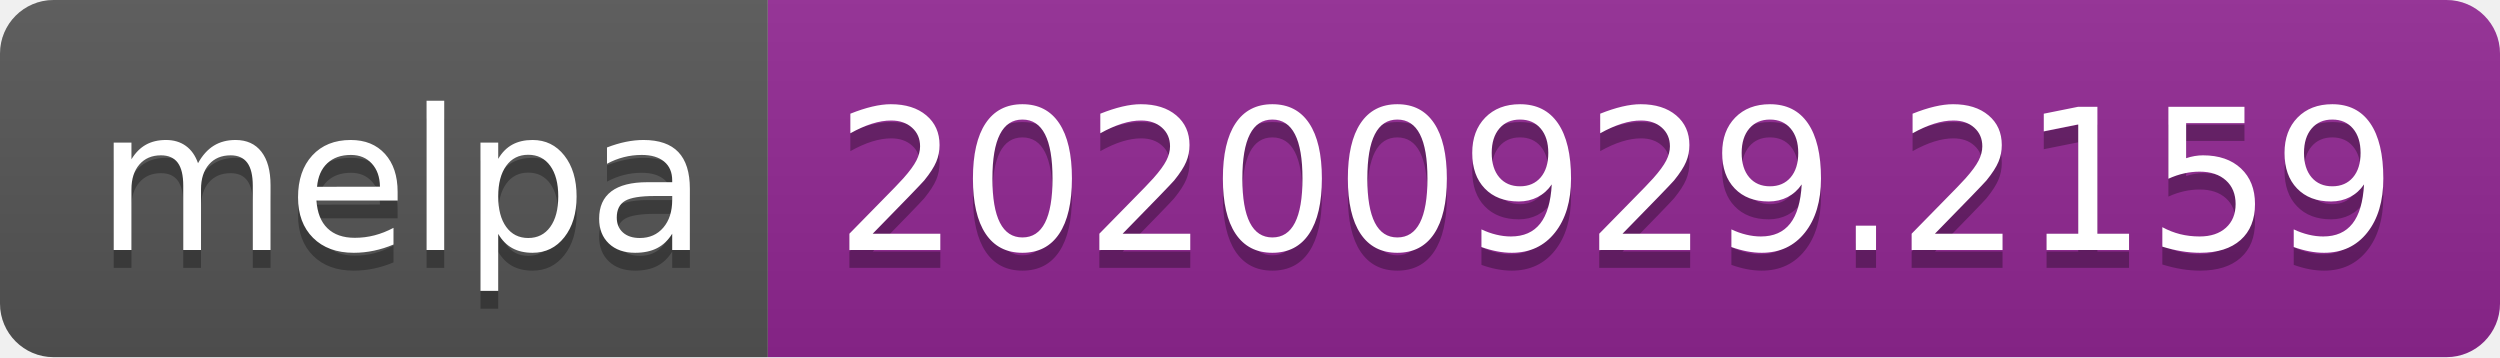
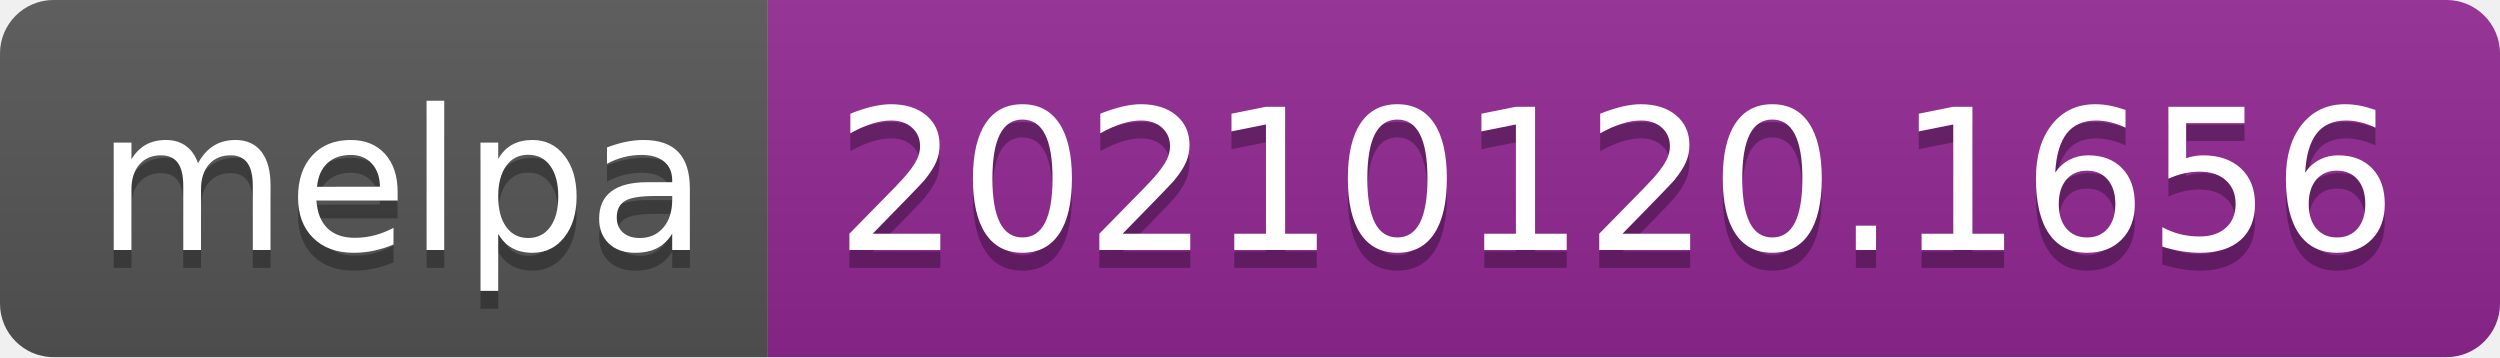
- <svg xmlns="http://www.w3.org/2000/svg" width="140" height="20" role="img" aria-label="melpa: 20200929.2159">
+ <svg xmlns="http://www.w3.org/2000/svg" width="140" height="20" role="img" aria-label="melpa: 20210120.1656">
  <linearGradient id="s" x2="0" y2="100%">
    <stop offset="0" stop-color="#bbb" stop-opacity=".1" />
    <stop offset="1" stop-opacity=".1" />
  </linearGradient>
  <clipPath id="r">
    <rect width="140" height="20" rx="3" fill="#fff" />
  </clipPath>
  <g clip-path="url(#r)">
    <rect width="43" height="20" fill="#555" />
    <rect x="43" width="97" height="20" fill="#922793" />
    <rect width="140" height="20" fill="url(#s)" />
  </g>
  <g fill="#fff" text-anchor="middle" font-family="Verdana,Geneva,DejaVu Sans,sans-serif" text-rendering="geometricPrecision" font-size="110">
    <text aria-hidden="true" x="225" y="150" fill="#010101" fill-opacity=".3" transform="scale(.1)" textLength="330">melpa</text>
    <text x="225" y="140" transform="scale(.1)" fill="#fff" textLength="330">melpa</text>
-     <text aria-hidden="true" x="905" y="150" fill="#010101" fill-opacity=".3" transform="scale(.1)" textLength="870">20200929.2159</text>
-     <text x="905" y="140" transform="scale(.1)" fill="#fff" textLength="870">20200929.2159</text>
+     <text aria-hidden="true" x="905" y="150" fill="#010101" fill-opacity=".3" transform="scale(.1)" textLength="870">20210120.1656</text>
+     <text x="905" y="140" transform="scale(.1)" fill="#fff" textLength="870">20210120.1656</text>
  </g>
</svg>
